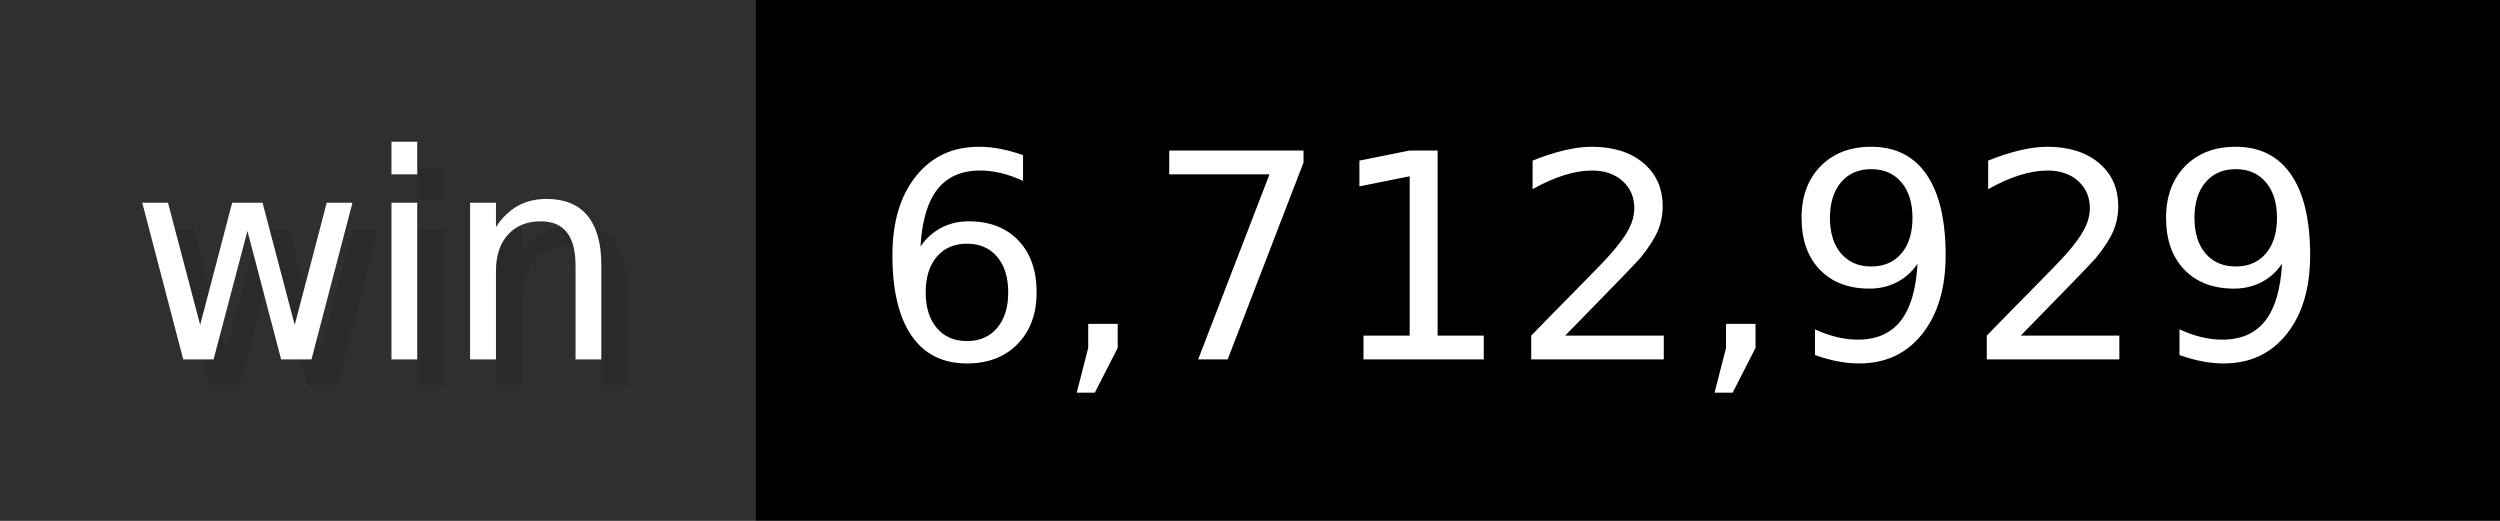
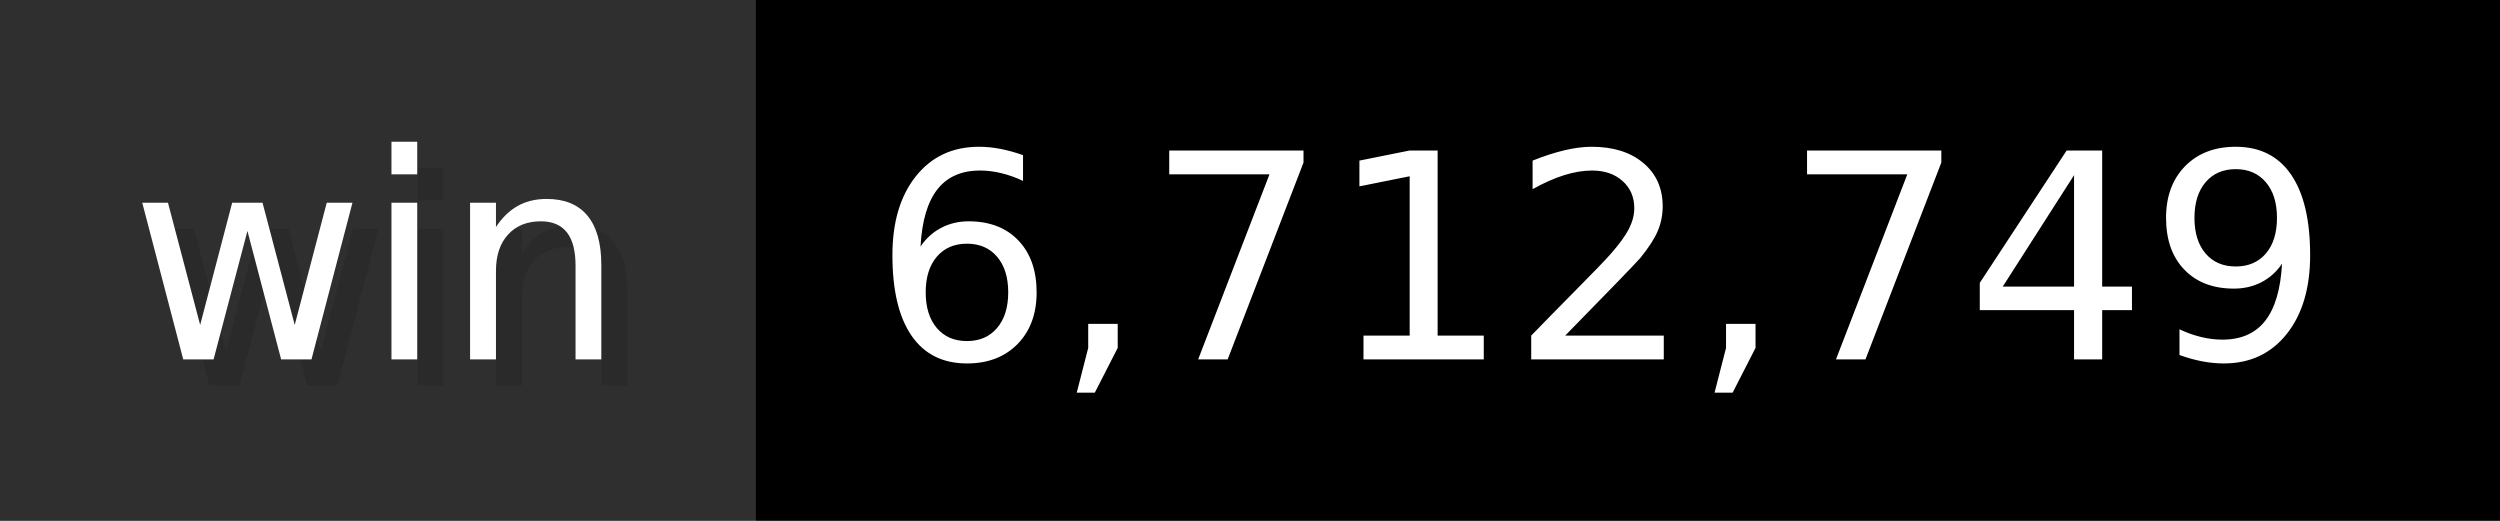
- <svg xmlns="http://www.w3.org/2000/svg" width="96" height="20" viewBox="0 0 960 200" role="img" aria-label="win: 6,712,929">
+ <svg xmlns="http://www.w3.org/2000/svg" width="96" height="20" viewBox="0 0 960 200" role="img" aria-label="win: 6,712,749">
  <g>
    <rect fill="#2F2F2F" width="290" height="200" />
    <rect fill="#" x="290" width="670" height="200" />
  </g>
  <g aria-hidden="true" fill="#fff" text-anchor="start" font-family="Verdana,DejaVu Sans,sans-serif" font-size="110">
    <text x="60" y="148" textLength="190" fill="#000" opacity="0.1">win</text>
    <text x="50" y="138" textLength="190">win</text>
-     <text x="345" y="148" textLength="570" fill="#000" opacity="0.1">6,712,929</text>
-     <text x="335" y="138" textLength="570">6,712,929</text>
+     <text x="345" y="148" textLength="570" fill="#000" opacity="0.1">6,712,749</text>
+     <text x="335" y="138" textLength="570">6,712,749</text>
  </g>
</svg>
